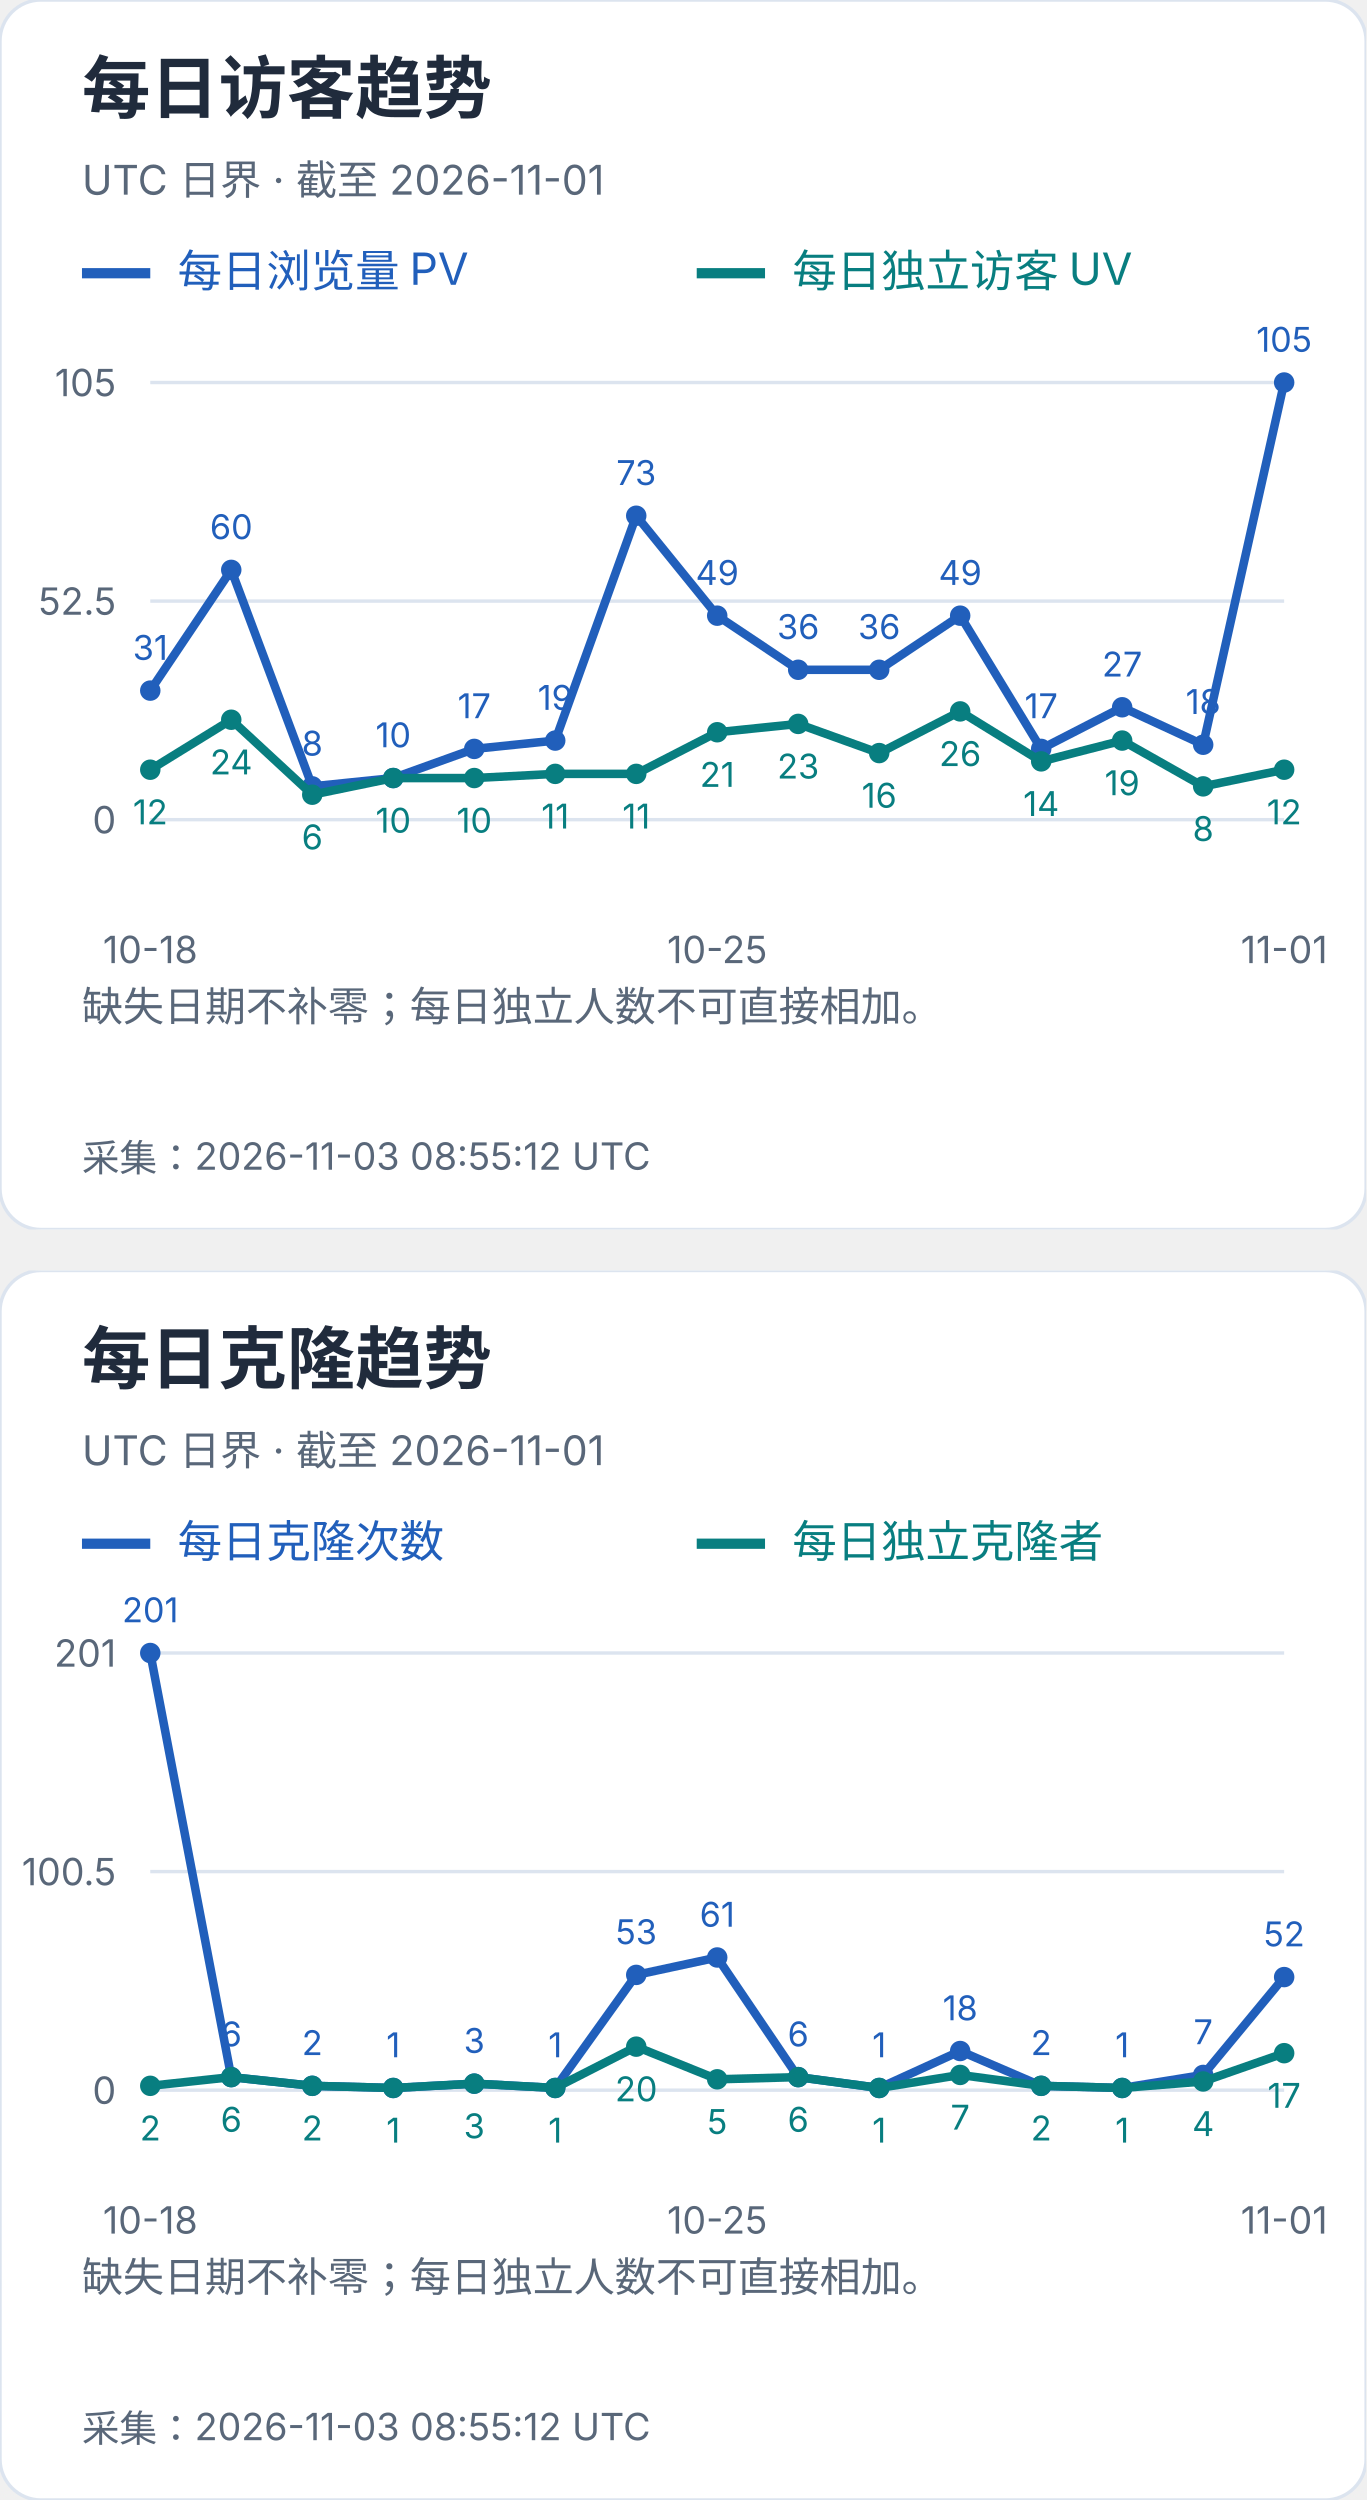
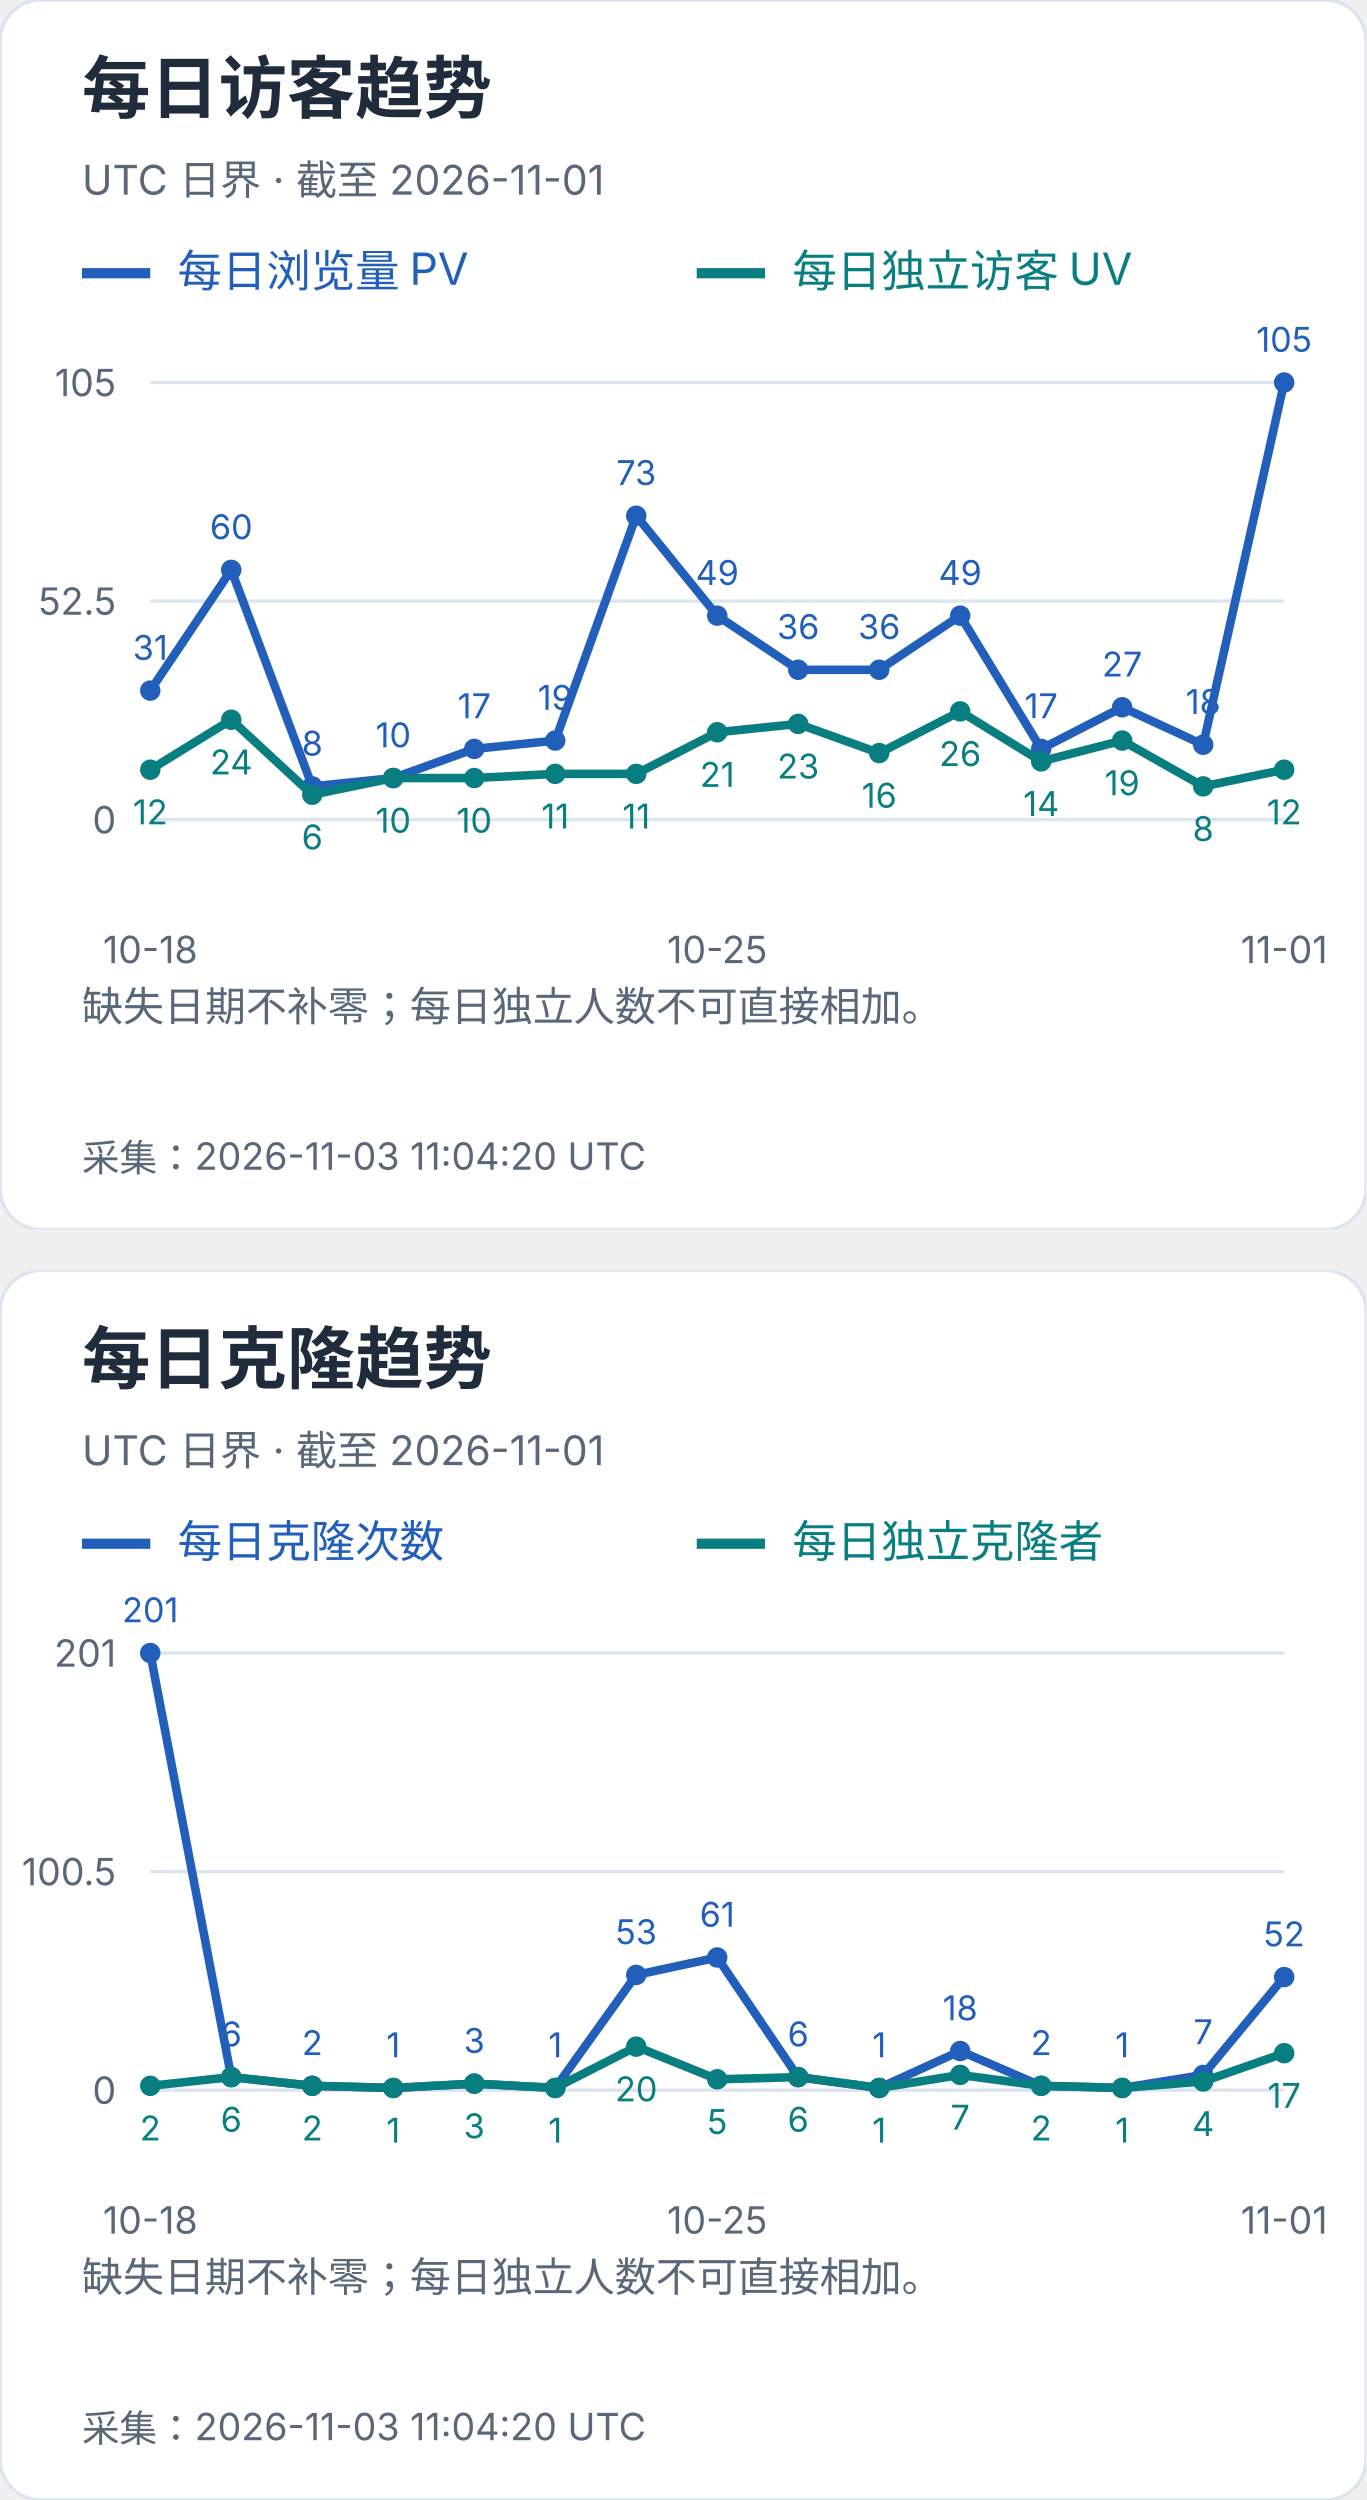
<svg xmlns="http://www.w3.org/2000/svg" width="400" height="732" viewBox="0 0 400 732" role="img" aria-label="每日访客及克隆趋势">
  <svg width="400" height="360" viewBox="0 0 400 360" role="img" aria-label="每日访客趋势">
    <style>text{font-family:-apple-system,BlinkMacSystemFont,"Segoe UI","PingFang SC","Microsoft YaHei",sans-serif;font-variant-numeric:tabular-nums}</style>
    <rect width="400" height="360" rx="12" fill="white" stroke="#dce4ef" />
    <text x="24" y="33" font-size="20" fill="#202b3c" font-weight="650" text-anchor="start">每日访客趋势</text>
    <text x="24" y="57" font-size="12" fill="#596779" font-weight="400" text-anchor="start">UTC 日界 · 截至 2026-11-01</text>
    <path d="M24 80h20" stroke="#215fbb" stroke-width="3" />
    <text x="52" y="84" font-size="13" fill="#215fbb" font-weight="400" text-anchor="start">每日浏览量 PV</text>
    <path d="M204 80h20" stroke="#087e80" stroke-width="3" />
    <text x="232" y="84" font-size="13" fill="#087e80" font-weight="400" text-anchor="start">每日独立访客 UV</text>
    <path d="M44 240.0H376" stroke="#dce4ef" />
    <text x="34" y="244.0" font-size="11" fill="#596779" font-weight="400" text-anchor="end">0</text>
    <path d="M44 176.0H376" stroke="#dce4ef" />
    <text x="34" y="180.0" font-size="11" fill="#596779" font-weight="400" text-anchor="end">52.5</text>
    <path d="M44 112.0H376" stroke="#dce4ef" />
    <text x="34" y="116.0" font-size="11" fill="#596779" font-weight="400" text-anchor="end">105</text>
    <circle cx="44.00" cy="202.21" r="3" fill="#215fbb" />
    <text x="44.0" y="193.21" font-size="10" fill="#215fbb" font-weight="400" text-anchor="middle">31</text>
    <circle cx="67.71" cy="166.86" r="3" fill="#215fbb" />
    <text x="67.71" y="157.86" font-size="10" fill="#215fbb" font-weight="400" text-anchor="middle">60</text>
    <circle cx="91.43" cy="230.25" r="3" fill="#215fbb" />
    <text x="91.43" y="221.25" font-size="10" fill="#215fbb" font-weight="400" text-anchor="middle">8</text>
    <circle cx="115.14" cy="227.81" r="3" fill="#215fbb" />
    <text x="115.14" y="218.81" font-size="10" fill="#215fbb" font-weight="400" text-anchor="middle">10</text>
    <circle cx="138.86" cy="219.28" r="3" fill="#215fbb" />
    <text x="138.86" y="210.28" font-size="10" fill="#215fbb" font-weight="400" text-anchor="middle">17</text>
    <circle cx="162.57" cy="216.84" r="3" fill="#215fbb" />
    <text x="162.57" y="207.84" font-size="10" fill="#215fbb" font-weight="400" text-anchor="middle">19</text>
    <circle cx="186.29" cy="151.01" r="3" fill="#215fbb" />
    <text x="186.29" y="142.01" font-size="10" fill="#215fbb" font-weight="400" text-anchor="middle">73</text>
    <circle cx="210.00" cy="180.27" r="3" fill="#215fbb" />
    <text x="210.0" y="171.27" font-size="10" fill="#215fbb" font-weight="400" text-anchor="middle">49</text>
    <circle cx="233.71" cy="196.11" r="3" fill="#215fbb" />
    <text x="233.71" y="187.11" font-size="10" fill="#215fbb" font-weight="400" text-anchor="middle">36</text>
    <circle cx="257.43" cy="196.11" r="3" fill="#215fbb" />
    <text x="257.43" y="187.11" font-size="10" fill="#215fbb" font-weight="400" text-anchor="middle">36</text>
    <circle cx="281.14" cy="180.27" r="3" fill="#215fbb" />
    <text x="281.14" y="171.27" font-size="10" fill="#215fbb" font-weight="400" text-anchor="middle">49</text>
    <circle cx="304.86" cy="219.28" r="3" fill="#215fbb" />
    <text x="304.86" y="210.28" font-size="10" fill="#215fbb" font-weight="400" text-anchor="middle">17</text>
    <circle cx="328.57" cy="207.09" r="3" fill="#215fbb" />
    <text x="328.57" y="198.09" font-size="10" fill="#215fbb" font-weight="400" text-anchor="middle">27</text>
    <circle cx="352.29" cy="218.06" r="3" fill="#215fbb" />
    <text x="352.29" y="209.06" font-size="10" fill="#215fbb" font-weight="400" text-anchor="middle">18</text>
    <circle cx="376.00" cy="112.00" r="3" fill="#215fbb" />
    <text x="376.0" y="103.0" font-size="10" fill="#215fbb" font-weight="400" text-anchor="middle">105</text>
    <polyline points="44.00,202.21 67.71,166.86 91.43,230.25 115.14,227.81 138.86,219.28 162.57,216.84 186.29,151.01 210.00,180.27 233.71,196.11 257.43,196.11 281.14,180.27 304.86,219.28 328.57,207.09 352.29,218.06 376.00,112.00" fill="none" stroke="#215fbb" stroke-width="2.5" />
    <circle cx="44.00" cy="225.37" r="3" fill="#087e80" />
    <text x="44.0" y="241.37" font-size="10" fill="#087e80" font-weight="400" text-anchor="middle">12</text>
    <circle cx="67.71" cy="210.74" r="3" fill="#087e80" />
    <text x="67.71" y="226.74" font-size="10" fill="#087e80" font-weight="400" text-anchor="middle">24</text>
    <circle cx="91.43" cy="232.69" r="3" fill="#087e80" />
    <text x="91.43" y="248.69" font-size="10" fill="#087e80" font-weight="400" text-anchor="middle">6</text>
    <circle cx="115.14" cy="227.81" r="3" fill="#087e80" />
    <text x="115.14" y="243.81" font-size="10" fill="#087e80" font-weight="400" text-anchor="middle">10</text>
    <circle cx="138.86" cy="227.81" r="3" fill="#087e80" />
    <text x="138.86" y="243.81" font-size="10" fill="#087e80" font-weight="400" text-anchor="middle">10</text>
    <circle cx="162.57" cy="226.59" r="3" fill="#087e80" />
    <text x="162.57" y="242.59" font-size="10" fill="#087e80" font-weight="400" text-anchor="middle">11</text>
    <circle cx="186.29" cy="226.59" r="3" fill="#087e80" />
    <text x="186.29" y="242.59" font-size="10" fill="#087e80" font-weight="400" text-anchor="middle">11</text>
    <circle cx="210.00" cy="214.40" r="3" fill="#087e80" />
    <text x="210.0" y="230.4" font-size="10" fill="#087e80" font-weight="400" text-anchor="middle">21</text>
    <circle cx="233.71" cy="211.96" r="3" fill="#087e80" />
    <text x="233.71" y="227.96" font-size="10" fill="#087e80" font-weight="400" text-anchor="middle">23</text>
    <circle cx="257.43" cy="220.50" r="3" fill="#087e80" />
    <text x="257.43" y="236.5" font-size="10" fill="#087e80" font-weight="400" text-anchor="middle">16</text>
    <circle cx="281.14" cy="208.30" r="3" fill="#087e80" />
    <text x="281.14" y="224.3" font-size="10" fill="#087e80" font-weight="400" text-anchor="middle">26</text>
    <circle cx="304.86" cy="222.93" r="3" fill="#087e80" />
    <text x="304.86" y="238.93" font-size="10" fill="#087e80" font-weight="400" text-anchor="middle">14</text>
    <circle cx="328.57" cy="216.84" r="3" fill="#087e80" />
    <text x="328.57" y="232.84" font-size="10" fill="#087e80" font-weight="400" text-anchor="middle">19</text>
    <circle cx="352.29" cy="230.25" r="3" fill="#087e80" />
    <text x="352.29" y="246.25" font-size="10" fill="#087e80" font-weight="400" text-anchor="middle">8</text>
    <circle cx="376.00" cy="225.37" r="3" fill="#087e80" />
    <text x="376.0" y="241.37" font-size="10" fill="#087e80" font-weight="400" text-anchor="middle">12</text>
    <polyline points="44.00,225.37 67.71,210.74 91.43,232.69 115.14,227.81 138.86,227.81 162.57,226.59 186.29,226.59 210.00,214.40 233.71,211.96 257.43,220.50 281.14,208.30 304.86,222.93 328.57,216.84 352.29,230.25 376.00,225.37" fill="none" stroke="#087e80" stroke-width="2.5" />
    <text x="44.0" y="282" font-size="11" fill="#596779" font-weight="400" text-anchor="middle">10-18</text>
    <text x="210.0" y="282" font-size="11" fill="#596779" font-weight="400" text-anchor="middle">10-25</text>
    <text x="376.0" y="282" font-size="11" fill="#596779" font-weight="400" text-anchor="middle">11-01</text>
    <text x="24" y="299" font-size="12" fill="#596779" font-weight="400" text-anchor="start">缺失日期不补零；每日独立人数不可直接相加。</text>
    <text x="24" y="318" font-size="12" fill="#596779" font-weight="400" text-anchor="start" />
-     <text x="24" y="343" font-size="11" fill="#596779" font-weight="400" text-anchor="start">采集：2026-11-03 08:55:12 UTC</text>
+     <text x="24" y="343" font-size="11" fill="#596779" font-weight="400" text-anchor="start">采集：2026-11-03 11:04:20 UTC</text>
  </svg>
  <svg x="0" y="372" width="400" height="360" viewBox="0 0 400 360" role="img" aria-label="每日克隆趋势">
    <style>text{font-family:-apple-system,BlinkMacSystemFont,"Segoe UI","PingFang SC","Microsoft YaHei",sans-serif;font-variant-numeric:tabular-nums}</style>
    <rect width="400" height="360" rx="12" fill="white" stroke="#dce4ef" />
    <text x="24" y="33" font-size="20" fill="#202b3c" font-weight="650" text-anchor="start">每日克隆趋势</text>
    <text x="24" y="57" font-size="12" fill="#596779" font-weight="400" text-anchor="start">UTC 日界 · 截至 2026-11-01</text>
    <path d="M24 80h20" stroke="#215fbb" stroke-width="3" />
    <text x="52" y="84" font-size="13" fill="#215fbb" font-weight="400" text-anchor="start">每日克隆次数</text>
    <path d="M204 80h20" stroke="#087e80" stroke-width="3" />
    <text x="232" y="84" font-size="13" fill="#087e80" font-weight="400" text-anchor="start">每日独立克隆者</text>
    <path d="M44 240.0H376" stroke="#dce4ef" />
    <text x="34" y="244.0" font-size="11" fill="#596779" font-weight="400" text-anchor="end">0</text>
    <path d="M44 176.0H376" stroke="#dce4ef" />
    <text x="34" y="180.0" font-size="11" fill="#596779" font-weight="400" text-anchor="end">100.5</text>
    <path d="M44 112.0H376" stroke="#dce4ef" />
    <text x="34" y="116.0" font-size="11" fill="#596779" font-weight="400" text-anchor="end">201</text>
    <circle cx="44.00" cy="112.00" r="3" fill="#215fbb" />
    <text x="44.0" y="103.0" font-size="10" fill="#215fbb" font-weight="400" text-anchor="middle">201</text>
    <circle cx="67.71" cy="236.18" r="3" fill="#215fbb" />
    <text x="67.71" y="227.18" font-size="10" fill="#215fbb" font-weight="400" text-anchor="middle">6</text>
    <circle cx="91.43" cy="238.73" r="3" fill="#215fbb" />
    <text x="91.43" y="229.73" font-size="10" fill="#215fbb" font-weight="400" text-anchor="middle">2</text>
    <circle cx="115.14" cy="239.36" r="3" fill="#215fbb" />
    <text x="115.14" y="230.36" font-size="10" fill="#215fbb" font-weight="400" text-anchor="middle">1</text>
    <circle cx="138.86" cy="238.09" r="3" fill="#215fbb" />
    <text x="138.86" y="229.09" font-size="10" fill="#215fbb" font-weight="400" text-anchor="middle">3</text>
    <circle cx="162.57" cy="239.36" r="3" fill="#215fbb" />
    <text x="162.57" y="230.36" font-size="10" fill="#215fbb" font-weight="400" text-anchor="middle">1</text>
    <circle cx="186.29" cy="206.25" r="3" fill="#215fbb" />
    <text x="186.29" y="197.25" font-size="10" fill="#215fbb" font-weight="400" text-anchor="middle">53</text>
    <circle cx="210.00" cy="201.15" r="3" fill="#215fbb" />
    <text x="210.0" y="192.15" font-size="10" fill="#215fbb" font-weight="400" text-anchor="middle">61</text>
    <circle cx="233.71" cy="236.18" r="3" fill="#215fbb" />
    <text x="233.71" y="227.18" font-size="10" fill="#215fbb" font-weight="400" text-anchor="middle">6</text>
    <circle cx="257.43" cy="239.36" r="3" fill="#215fbb" />
    <text x="257.43" y="230.36" font-size="10" fill="#215fbb" font-weight="400" text-anchor="middle">1</text>
    <circle cx="281.14" cy="228.54" r="3" fill="#215fbb" />
    <text x="281.14" y="219.54" font-size="10" fill="#215fbb" font-weight="400" text-anchor="middle">18</text>
    <circle cx="304.86" cy="238.73" r="3" fill="#215fbb" />
    <text x="304.86" y="229.73" font-size="10" fill="#215fbb" font-weight="400" text-anchor="middle">2</text>
    <circle cx="328.57" cy="239.36" r="3" fill="#215fbb" />
    <text x="328.57" y="230.36" font-size="10" fill="#215fbb" font-weight="400" text-anchor="middle">1</text>
    <circle cx="352.29" cy="235.54" r="3" fill="#215fbb" />
    <text x="352.29" y="226.54" font-size="10" fill="#215fbb" font-weight="400" text-anchor="middle">7</text>
    <circle cx="376.00" cy="206.89" r="3" fill="#215fbb" />
    <text x="376.0" y="197.89" font-size="10" fill="#215fbb" font-weight="400" text-anchor="middle">52</text>
    <polyline points="44.00,112.00 67.71,236.18 91.43,238.73 115.14,239.36 138.86,238.09 162.57,239.36 186.29,206.25 210.00,201.15 233.71,236.18 257.43,239.36 281.14,228.54 304.86,238.73 328.57,239.36 352.29,235.54 376.00,206.89" fill="none" stroke="#215fbb" stroke-width="2.5" />
    <circle cx="44.00" cy="238.73" r="3" fill="#087e80" />
    <text x="44.0" y="254.73" font-size="10" fill="#087e80" font-weight="400" text-anchor="middle">2</text>
    <circle cx="67.71" cy="236.18" r="3" fill="#087e80" />
    <text x="67.71" y="252.18" font-size="10" fill="#087e80" font-weight="400" text-anchor="middle">6</text>
    <circle cx="91.43" cy="238.73" r="3" fill="#087e80" />
    <text x="91.43" y="254.73" font-size="10" fill="#087e80" font-weight="400" text-anchor="middle">2</text>
    <circle cx="115.14" cy="239.36" r="3" fill="#087e80" />
    <text x="115.14" y="255.36" font-size="10" fill="#087e80" font-weight="400" text-anchor="middle">1</text>
    <circle cx="138.86" cy="238.09" r="3" fill="#087e80" />
    <text x="138.86" y="254.09" font-size="10" fill="#087e80" font-weight="400" text-anchor="middle">3</text>
    <circle cx="162.57" cy="239.36" r="3" fill="#087e80" />
    <text x="162.57" y="255.36" font-size="10" fill="#087e80" font-weight="400" text-anchor="middle">1</text>
    <circle cx="186.29" cy="227.26" r="3" fill="#087e80" />
    <text x="186.29" y="243.26" font-size="10" fill="#087e80" font-weight="400" text-anchor="middle">20</text>
    <circle cx="210.00" cy="236.82" r="3" fill="#087e80" />
    <text x="210.0" y="252.82" font-size="10" fill="#087e80" font-weight="400" text-anchor="middle">5</text>
    <circle cx="233.71" cy="236.18" r="3" fill="#087e80" />
    <text x="233.71" y="252.18" font-size="10" fill="#087e80" font-weight="400" text-anchor="middle">6</text>
    <circle cx="257.43" cy="239.36" r="3" fill="#087e80" />
    <text x="257.43" y="255.36" font-size="10" fill="#087e80" font-weight="400" text-anchor="middle">1</text>
    <circle cx="281.14" cy="235.54" r="3" fill="#087e80" />
    <text x="281.14" y="251.54" font-size="10" fill="#087e80" font-weight="400" text-anchor="middle">7</text>
    <circle cx="304.86" cy="238.73" r="3" fill="#087e80" />
    <text x="304.86" y="254.73" font-size="10" fill="#087e80" font-weight="400" text-anchor="middle">2</text>
    <circle cx="328.57" cy="239.36" r="3" fill="#087e80" />
    <text x="328.57" y="255.36" font-size="10" fill="#087e80" font-weight="400" text-anchor="middle">1</text>
    <circle cx="352.29" cy="237.45" r="3" fill="#087e80" />
    <text x="352.29" y="253.45" font-size="10" fill="#087e80" font-weight="400" text-anchor="middle">4</text>
    <circle cx="376.00" cy="229.17" r="3" fill="#087e80" />
    <text x="376.0" y="245.17" font-size="10" fill="#087e80" font-weight="400" text-anchor="middle">17</text>
    <polyline points="44.00,238.73 67.71,236.18 91.43,238.73 115.14,239.36 138.86,238.09 162.57,239.36 186.29,227.26 210.00,236.82 233.71,236.18 257.43,239.36 281.14,235.54 304.86,238.73 328.57,239.36 352.29,237.45 376.00,229.17" fill="none" stroke="#087e80" stroke-width="2.5" />
    <text x="44.0" y="282" font-size="11" fill="#596779" font-weight="400" text-anchor="middle">10-18</text>
    <text x="210.0" y="282" font-size="11" fill="#596779" font-weight="400" text-anchor="middle">10-25</text>
    <text x="376.0" y="282" font-size="11" fill="#596779" font-weight="400" text-anchor="middle">11-01</text>
    <text x="24" y="299" font-size="12" fill="#596779" font-weight="400" text-anchor="start">缺失日期不补零；每日独立人数不可直接相加。</text>
    <text x="24" y="318" font-size="12" fill="#596779" font-weight="400" text-anchor="start" />
-     <text x="24" y="343" font-size="11" fill="#596779" font-weight="400" text-anchor="start">采集：2026-11-03 08:55:12 UTC</text>
+     <text x="24" y="343" font-size="11" fill="#596779" font-weight="400" text-anchor="start">采集：2026-11-03 11:04:20 UTC</text>
  </svg>
</svg>
